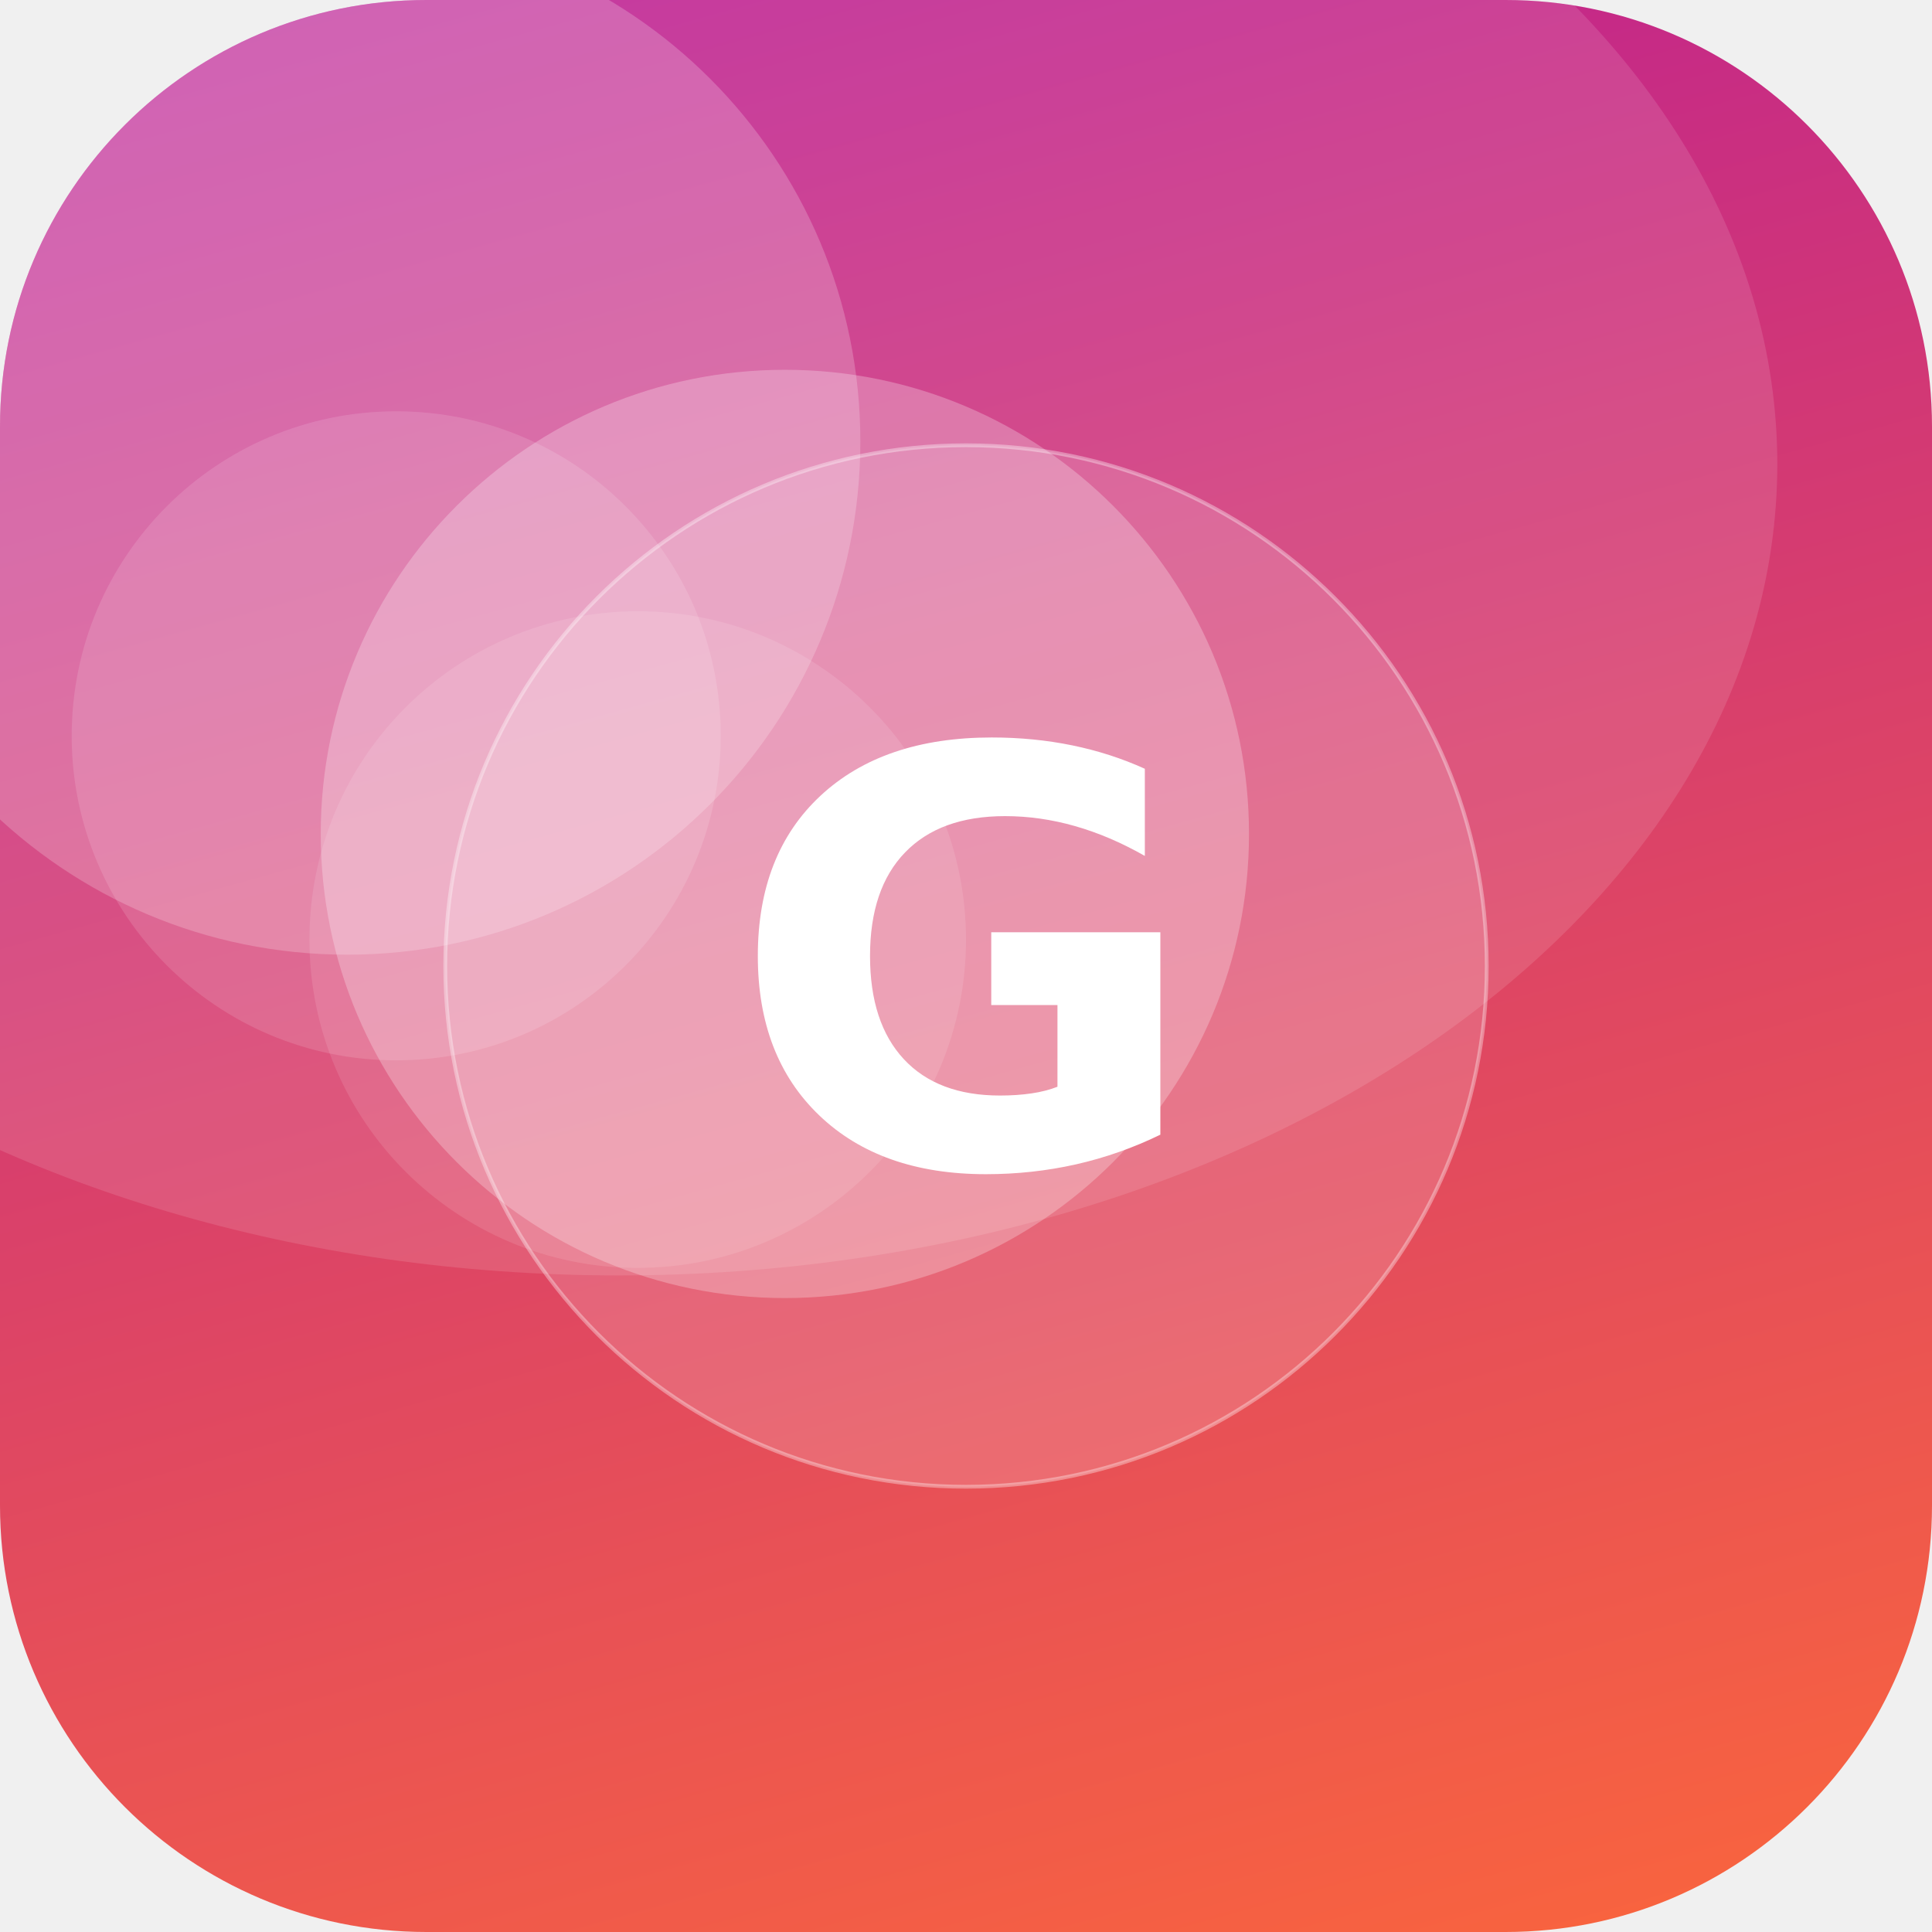
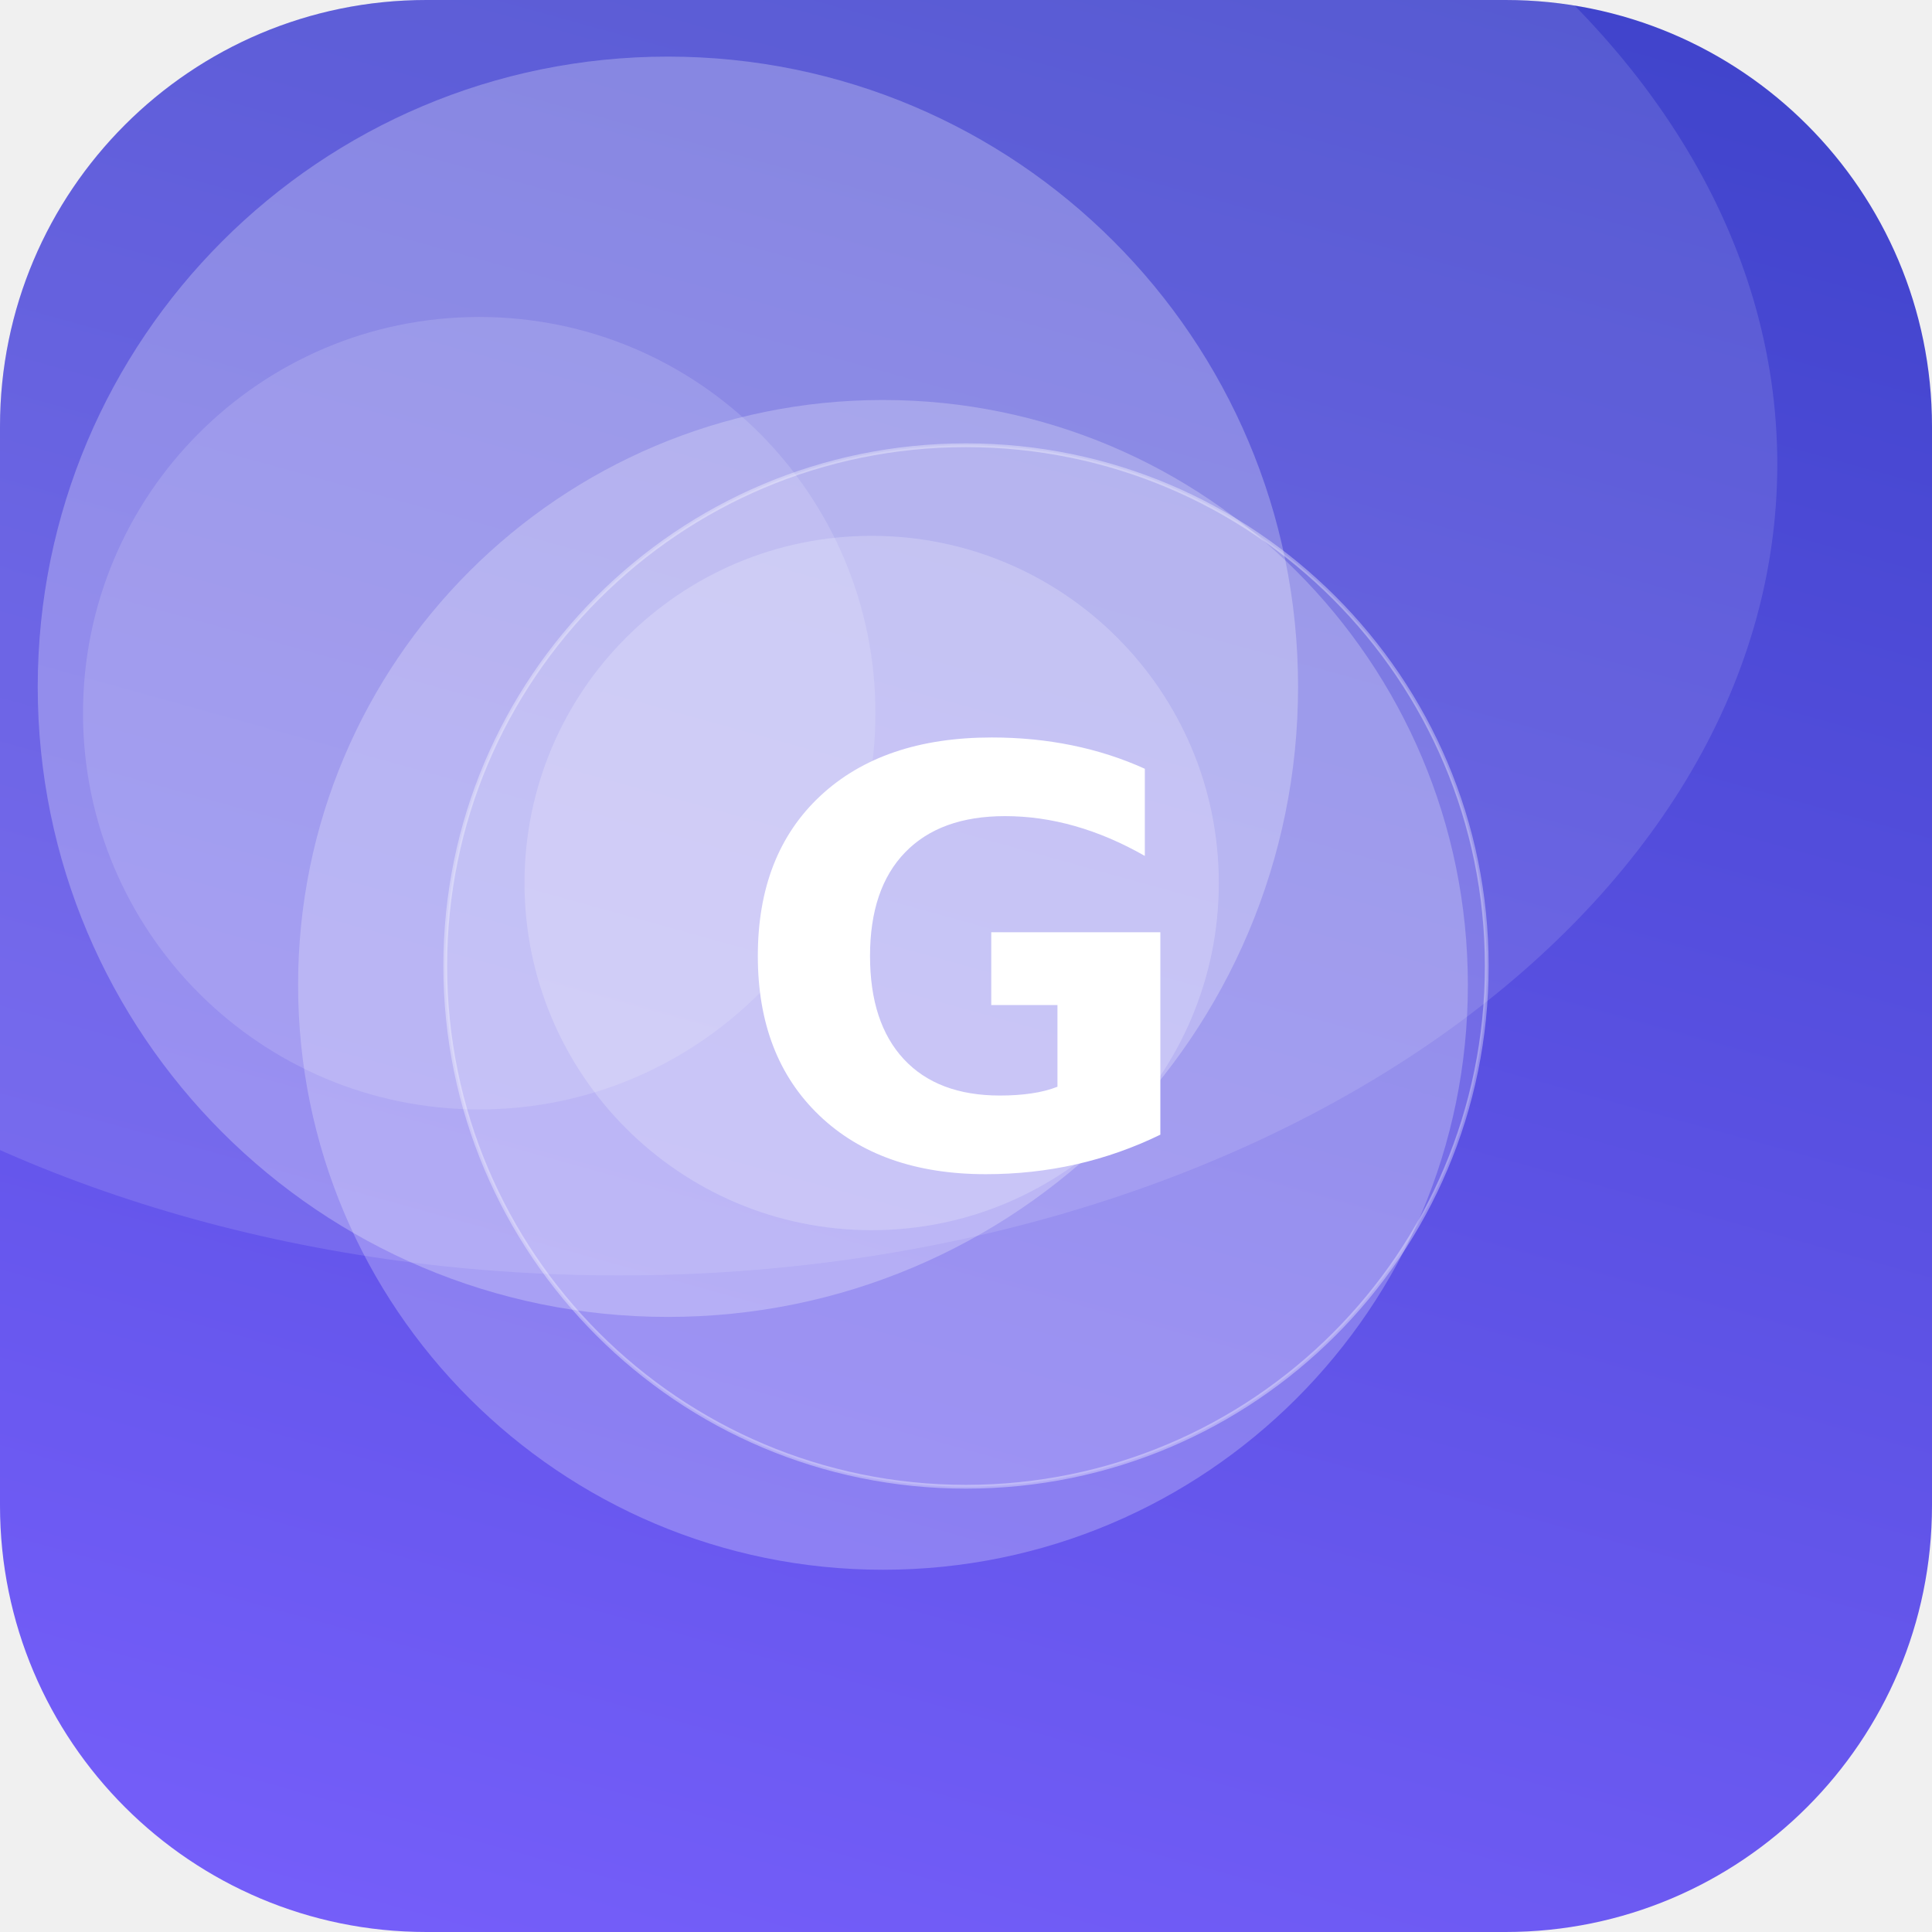
<svg xmlns="http://www.w3.org/2000/svg" width="512" height="512" viewBox="0 0 512 512">
  <defs>
-     <linearGradient id="g" x1="0" y1="0" x2="1" y2="1" gradientTransform="rotate(210 0.5 0.5)">
-       <stop offset="0" stop-color="#FF6B35" />
-       <stop offset="1" stop-color="#B5179E" />
+     <linearGradient id="g" x1="0" y1="0" x2="1" y2="1" gradientTransform="rotate(241 0.5 0.5)">
+       <stop offset="0" stop-color="#7B61FF" />
+       <stop offset="1" stop-color="#3A41C6" />
    </linearGradient>
    <clipPath id="c">
      <rect width="512" height="512" rx="113" />
    </clipPath>
  </defs>
  <g clip-path="url(#c)">
    <rect width="512" height="512" fill="url(#g)" />
-     <circle cx="208" cy="221" r="123" fill="#FFFFFF" fill-opacity="0.26" />
-     <circle cx="169" cy="249" r="87" fill="#FFFFFF" fill-opacity="0.11" />
-     <circle cx="105" cy="195" r="86" fill="#FFFFFF" fill-opacity="0.13" />
-     <circle cx="92" cy="117" r="136" fill="#FFFFFF" fill-opacity="0.21" />
+     <circle cx="127" cy="189" r="105" fill="#FFFFFF" fill-opacity="0.14" />
+     <circle cx="231" cy="234" r="92" fill="#FFFFFF" fill-opacity="0.20" />
+     <circle cx="177" cy="182" r="167" fill="#FFFFFF" fill-opacity="0.26" />
+     <circle cx="234" cy="261" r="155" fill="#FFFFFF" fill-opacity="0.24" />
    <ellipse cx="164" cy="123" rx="307" ry="215" fill="#FFFFFF" fill-opacity="0.12" />
    <circle cx="256" cy="256" r="138" fill="#FFFFFF" fill-opacity="0.16" stroke="#FFFFFF" stroke-opacity="0.35" />
    <text x="50%" y="50%" dy="53" text-anchor="middle" font-family="DejaVu Sans, Helvetica, Arial, sans-serif" font-weight="bold" font-size="153" fill="#FFFFFF">G</text>
  </g>
</svg>
